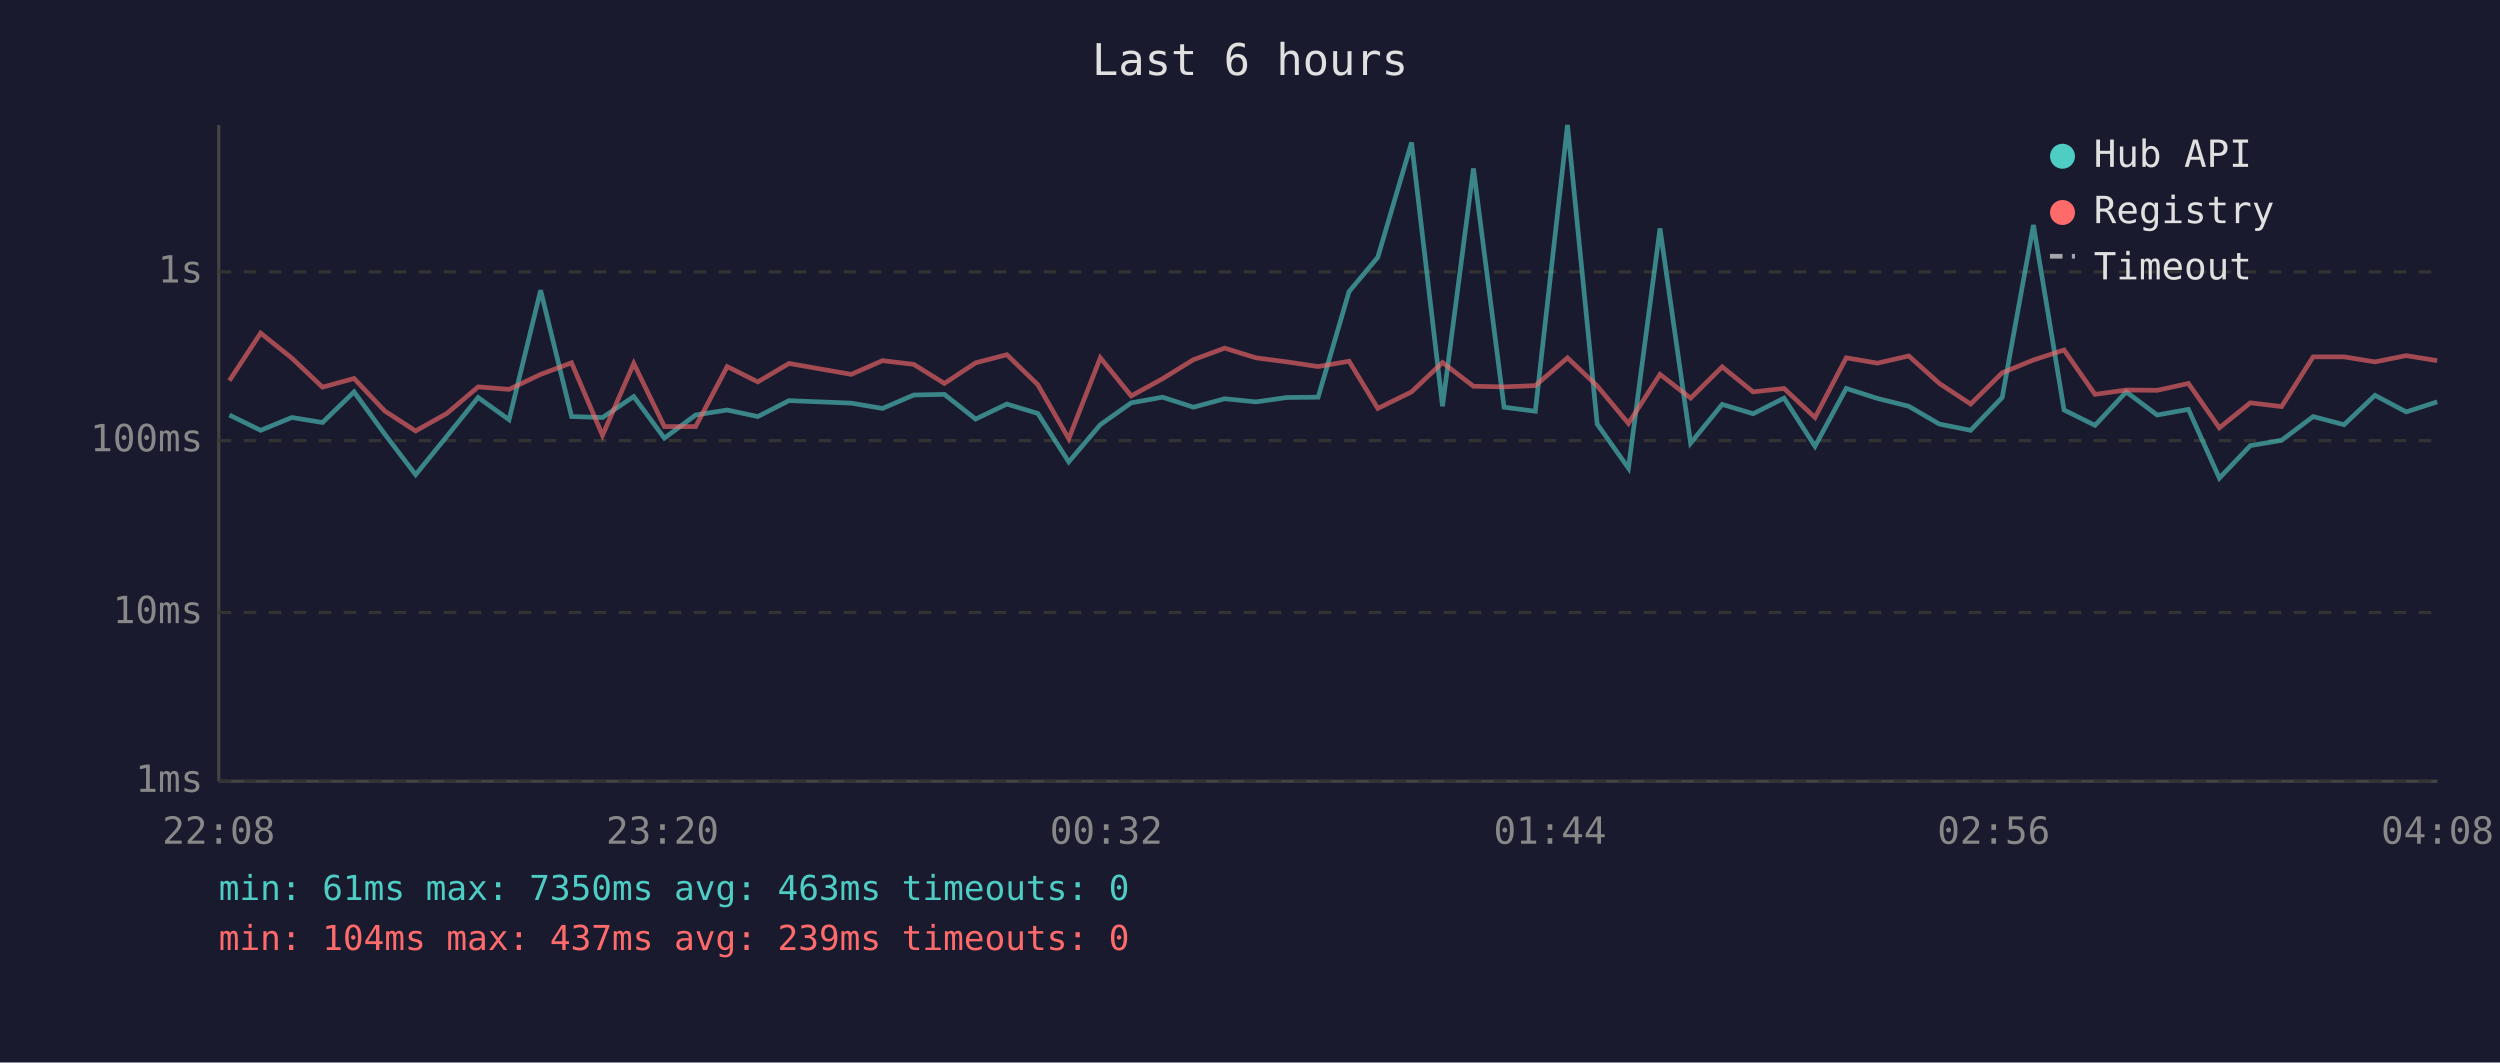
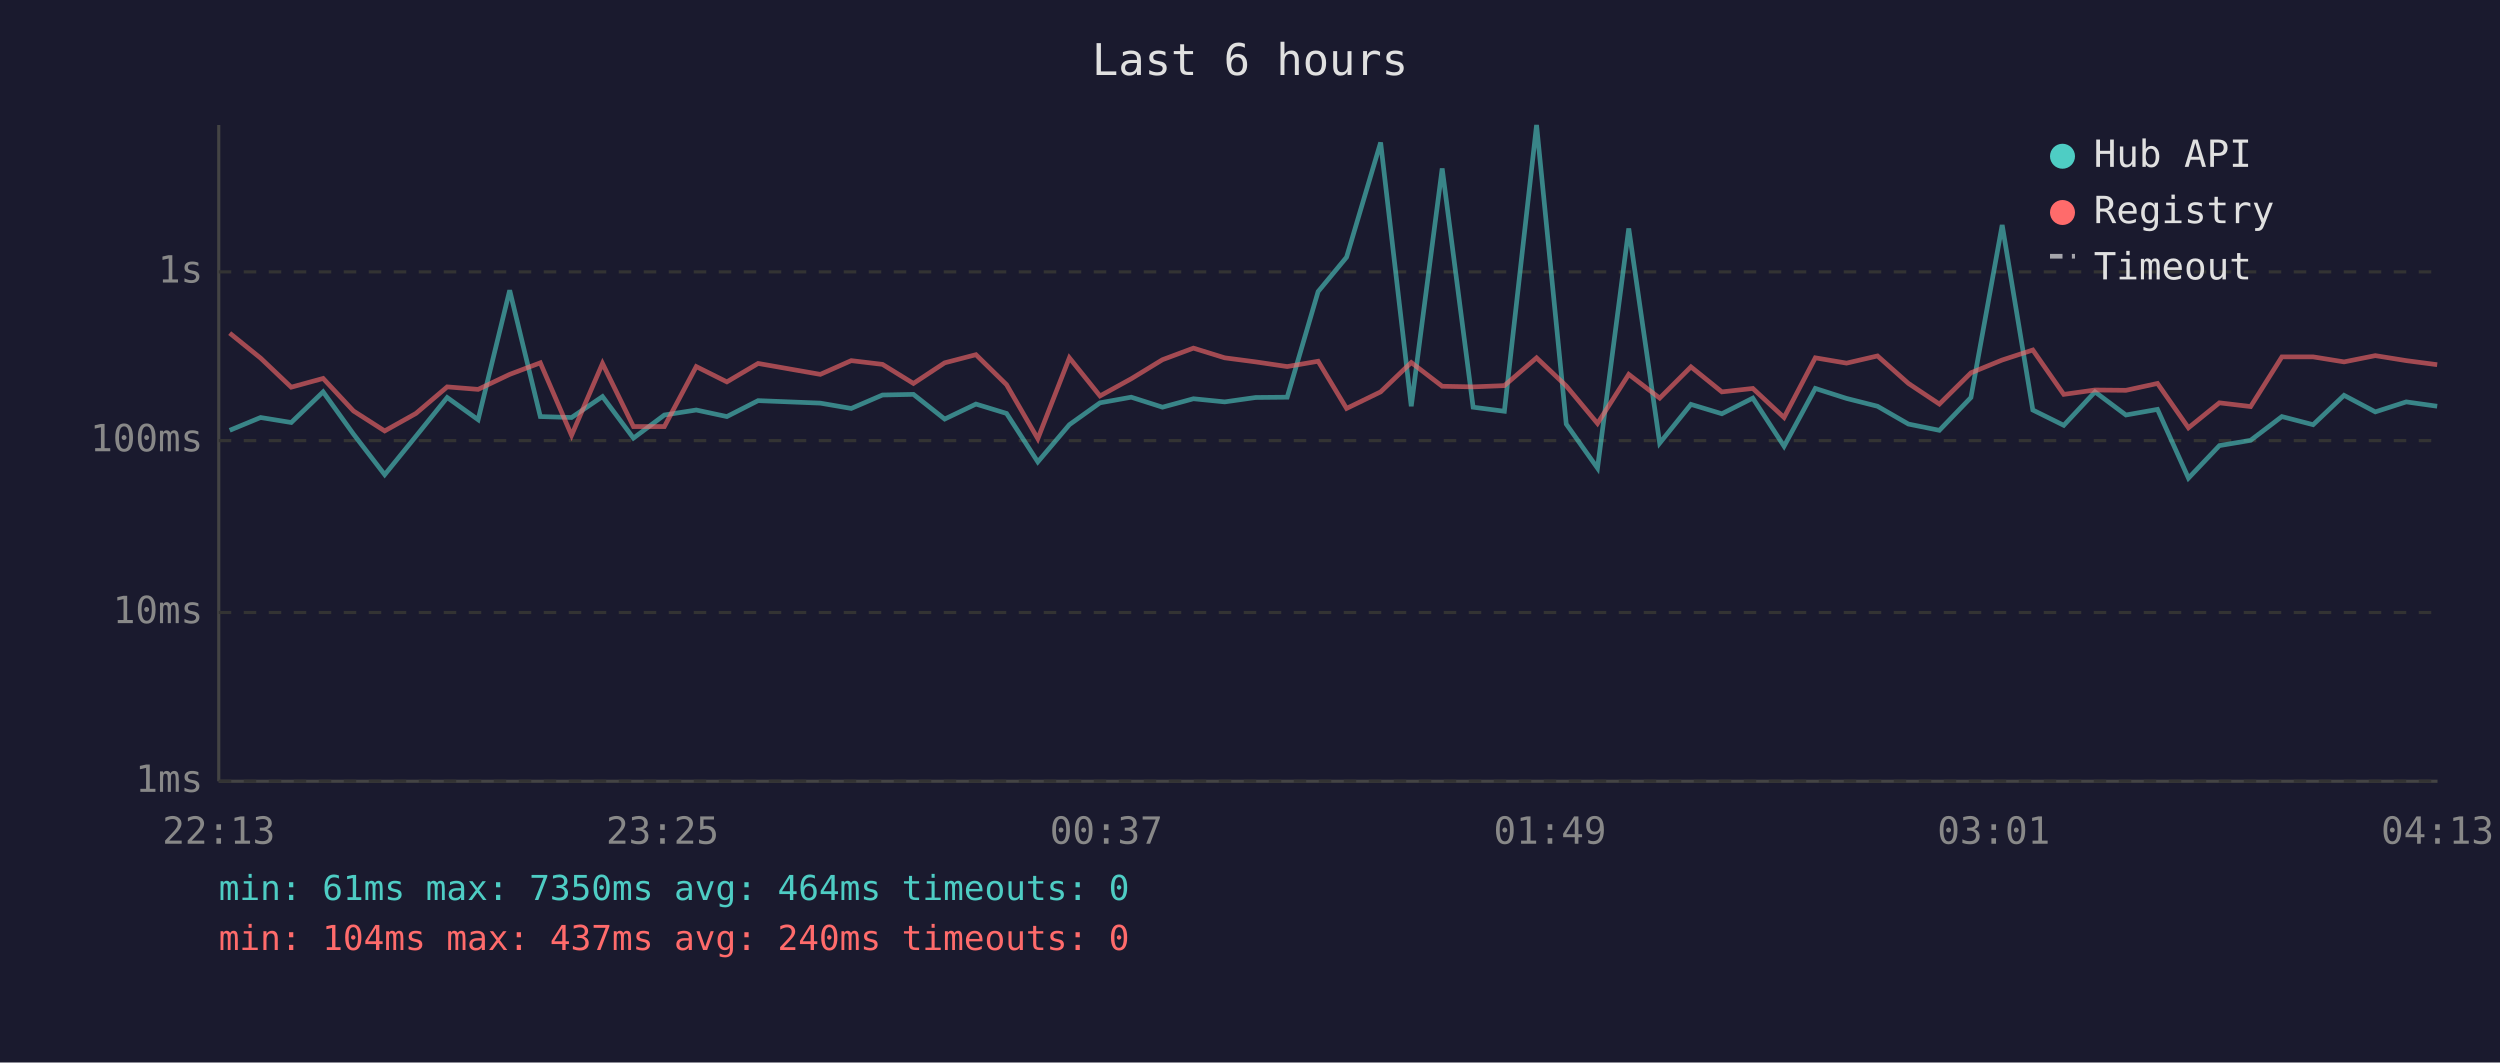
<svg xmlns="http://www.w3.org/2000/svg" viewBox="0 0 800 340" font-family="monospace" font-size="12">
  <rect width="800" height="340" fill="#1a1a2e" />
  <text x="400" y="24" fill="#e0e0e0" font-size="14" text-anchor="middle">Last 6 hours</text>
  <line x1="70" y1="40" x2="70" y2="250" stroke="#444" stroke-width="1" />
  <line x1="70" y1="250" x2="780" y2="250" stroke="#444" stroke-width="1" />
  <line x1="70" y1="250" x2="780" y2="250" stroke="#333" stroke-width="1" stroke-dasharray="4" />
  <text x="65" y="250" fill="#888" text-anchor="end" dominant-baseline="middle">1ms</text>
  <line x1="70" y1="196" x2="780" y2="196" stroke="#333" stroke-width="1" stroke-dasharray="4" />
  <text x="65" y="196" fill="#888" text-anchor="end" dominant-baseline="middle">10ms</text>
  <line x1="70" y1="141" x2="780" y2="141" stroke="#333" stroke-width="1" stroke-dasharray="4" />
  <text x="65" y="141" fill="#888" text-anchor="end" dominant-baseline="middle">100ms</text>
  <line x1="70" y1="87" x2="780" y2="87" stroke="#333" stroke-width="1" stroke-dasharray="4" />
  <text x="65" y="87" fill="#888" text-anchor="end" dominant-baseline="middle">1s</text>
-   <text x="70" y="270" fill="#888" text-anchor="middle">22:08</text>
-   <text x="212" y="270" fill="#888" text-anchor="middle">23:20</text>
-   <text x="354" y="270" fill="#888" text-anchor="middle">00:32</text>
-   <text x="496" y="270" fill="#888" text-anchor="middle">01:44</text>
-   <text x="638" y="270" fill="#888" text-anchor="middle">02:56</text>
-   <text x="780" y="270" fill="#888" text-anchor="middle">04:08</text>
-   <polyline points="73.4,132.8 83.4,137.7 93.4,133.6 103.2,135.2 113.3,125.4 123.1,138.9 133.0,151.9 143.0,139.6 153.0,127.2 162.9,134.3 173.0,92.9 182.9,133.3 192.8,133.6 202.8,126.9 212.6,140.2 222.6,132.8 232.7,131.2 242.5,133.3 252.5,128.2 272.4,129.0 282.4,130.7 292.4,126.4 302.2,126.2 312.2,134.1 322.2,129.3 332.1,132.3 342.0,147.8 352.1,135.9 362.0,128.9 372.0,127.1 381.9,130.3 391.9,127.6 401.9,128.6 411.8,127.2 421.8,127.1 431.7,93.3 440.9,82.3 451.7,45.6 461.6,130.0 471.5,53.9 481.3,130.3 491.3,131.6 501.6,40.0 511.1,135.7 521.1,149.8 531.2,73.1 541.0,141.8 551.1,129.4 561.0,132.4 570.9,127.4 580.8,142.8 590.8,124.3 600.8,127.5 610.8,130.0 620.6,135.7 630.6,137.7 640.7,127.2 650.7,72.0 660.5,131.2 670.4,136.1 680.4,125.4 690.3,132.8 700.3,131.0 710.2,153.0 720.1,142.6 730.1,140.9 740.2,133.3 750.1,135.9 760.0,126.5 770.0,131.8 779.9,128.6" fill="none" stroke="#4ecdc4" stroke-width="1.5" opacity="0.6" />
-   <polyline points="73.4,121.8 83.4,106.6 93.4,114.6 103.2,123.9 113.3,121.1 123.1,131.5 133.0,137.9 143.0,132.3 153.0,123.8 162.9,124.6 173.0,119.8 182.9,116.1 192.8,139.3 202.8,116.3 212.6,136.5 222.6,136.5 232.7,117.3 242.5,122.2 252.5,116.3 272.4,119.8 282.4,115.4 292.4,116.6 302.2,122.7 312.2,116.1 322.2,113.5 332.1,123.1 342.0,140.4 352.1,114.5 362.0,126.7 372.0,121.2 381.9,115.1 391.9,111.4 401.9,114.5 411.8,115.8 421.8,117.3 431.7,115.6 440.9,130.7 451.7,125.4 461.6,116.0 471.5,123.6 481.3,123.8 491.3,123.4 501.6,114.5 511.1,123.5 521.1,135.5 531.2,119.8 541.0,127.4 551.1,117.4 561.0,125.4 570.9,124.3 580.8,133.6 590.8,114.5 600.8,116.2 610.8,113.9 620.6,122.7 630.6,129.3 640.7,119.3 650.7,115.2 660.5,112.0 670.4,126.2 680.4,124.8 690.3,124.9 700.3,122.7 710.2,136.9 720.1,128.9 730.1,130.1 740.2,114.2 750.1,114.2 760.0,115.8 770.0,113.8 779.9,115.4" fill="none" stroke="#ff6b6b" stroke-width="1.5" opacity="0.6" />
+   <text x="70" y="270" fill="#888" text-anchor="middle">22:13</text>
+   <text x="212" y="270" fill="#888" text-anchor="middle">23:25</text>
+   <text x="354" y="270" fill="#888" text-anchor="middle">00:37</text>
+   <text x="496" y="270" fill="#888" text-anchor="middle">01:49</text>
+   <text x="638" y="270" fill="#888" text-anchor="middle">03:01</text>
+   <text x="780" y="270" fill="#888" text-anchor="middle">04:13</text>
+   <polyline points="73.5,137.7 83.4,133.6 93.2,135.2 103.4,125.4 113.1,138.9 123.1,151.9 133.1,139.6 143.1,127.2 153.0,134.3 163.1,92.9 172.9,133.3 182.9,133.6 192.8,126.9 202.7,140.2 212.6,132.8 222.8,131.2 232.6,133.3 242.6,128.2 262.5,129.0 272.4,130.7 282.4,126.4 292.3,126.2 302.3,134.1 312.3,129.3 322.1,132.3 332.1,147.8 342.2,135.9 352.0,128.9 362.0,127.1 372.0,130.3 381.9,127.6 391.9,128.6 401.8,127.2 411.9,127.1 421.8,93.3 430.9,82.3 441.8,45.6 451.6,130.0 461.5,53.9 471.4,130.3 481.4,131.6 491.7,40.0 501.2,135.7 511.2,149.8 521.2,73.1 531.1,141.8 541.1,129.4 551.0,132.4 560.9,127.4 570.9,142.8 580.9,124.3 590.9,127.5 600.8,130.0 610.7,135.7 620.6,137.7 630.7,127.2 640.7,72.0 650.5,131.2 660.4,136.1 670.4,125.4 680.3,132.8 690.4,131.0 700.3,153.0 710.2,142.6 720.2,140.9 730.2,133.3 740.2,135.9 750.1,126.5 760.1,131.8 770.0,128.6 779.9,130.0" fill="none" stroke="#4ecdc4" stroke-width="1.5" opacity="0.6" />
+   <polyline points="73.5,106.6 83.4,114.6 93.2,123.9 103.4,121.1 113.1,131.5 123.1,137.9 133.1,132.3 143.1,123.8 153.0,124.6 163.1,119.8 172.9,116.1 182.9,139.3 192.8,116.3 202.7,136.5 212.6,136.5 222.8,117.3 232.6,122.2 242.6,116.3 262.5,119.8 272.4,115.4 282.4,116.6 292.3,122.7 302.3,116.1 312.3,113.5 322.1,123.1 332.1,140.4 342.2,114.5 352.0,126.7 362.0,121.2 372.0,115.1 381.9,111.4 391.9,114.5 401.8,115.8 411.9,117.3 421.8,115.6 430.9,130.7 441.8,125.4 451.6,116.0 461.5,123.6 471.4,123.8 481.4,123.4 491.7,114.5 501.2,123.5 511.2,135.5 521.2,119.8 531.1,127.4 541.1,117.4 551.0,125.4 560.9,124.3 570.9,133.6 580.9,114.5 590.9,116.2 600.8,113.9 610.7,122.7 620.6,129.3 630.7,119.3 640.7,115.2 650.5,112.0 660.4,126.2 670.4,124.8 680.3,124.9 690.4,122.7 700.3,136.9 710.2,128.9 720.2,130.1 730.2,114.2 740.2,114.2 750.1,115.8 760.1,113.8 770.0,115.4 779.9,116.7" fill="none" stroke="#ff6b6b" stroke-width="1.5" opacity="0.6" />
  <circle cx="660" cy="50" r="4" fill="#4ecdc4" />
  <text x="670" y="50" fill="#e0e0e0" dominant-baseline="middle">Hub API</text>
  <circle cx="660" cy="68" r="4" fill="#ff6b6b" />
  <text x="670" y="68" fill="#e0e0e0" dominant-baseline="middle">Registry</text>
  <line x1="656" y1="82" x2="664" y2="82" stroke="#e0e0e0" stroke-width="1.5" stroke-dasharray="4,3" opacity="0.7" />
  <text x="670" y="86" fill="#e0e0e0" dominant-baseline="middle">Timeout</text>
-   <text x="70" y="288" fill="#4ecdc4" font-size="11">min: 61ms  max: 7350ms  avg: 463ms  timeouts: 0</text>
-   <text x="70" y="304" fill="#ff6b6b" font-size="11">min: 104ms  max: 437ms  avg: 239ms  timeouts: 0</text>
+   <text x="70" y="288" fill="#4ecdc4" font-size="11">min: 61ms  max: 7350ms  avg: 464ms  timeouts: 0</text>
+   <text x="70" y="304" fill="#ff6b6b" font-size="11">min: 104ms  max: 437ms  avg: 240ms  timeouts: 0</text>
</svg>
